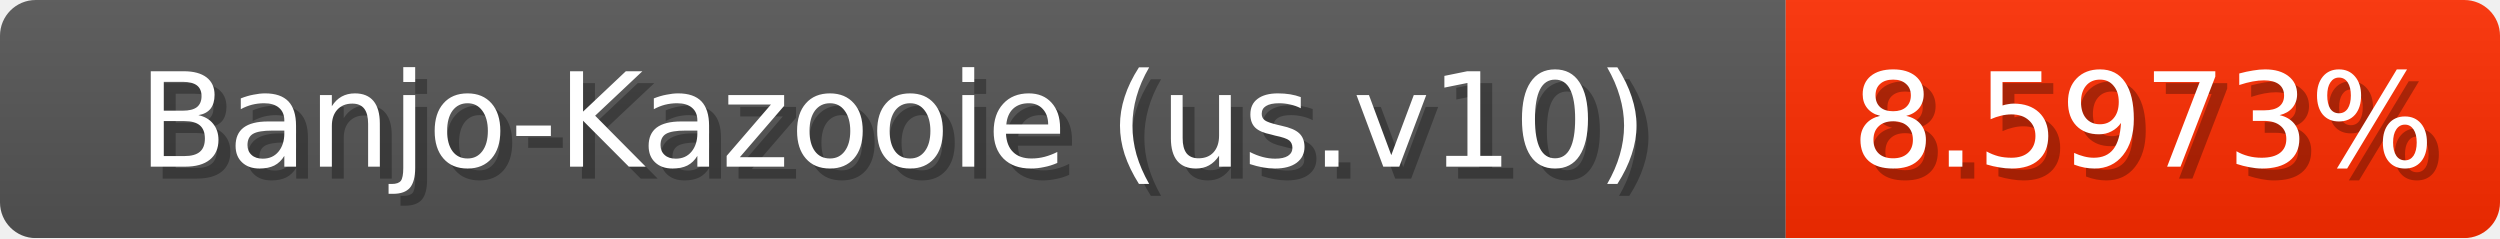
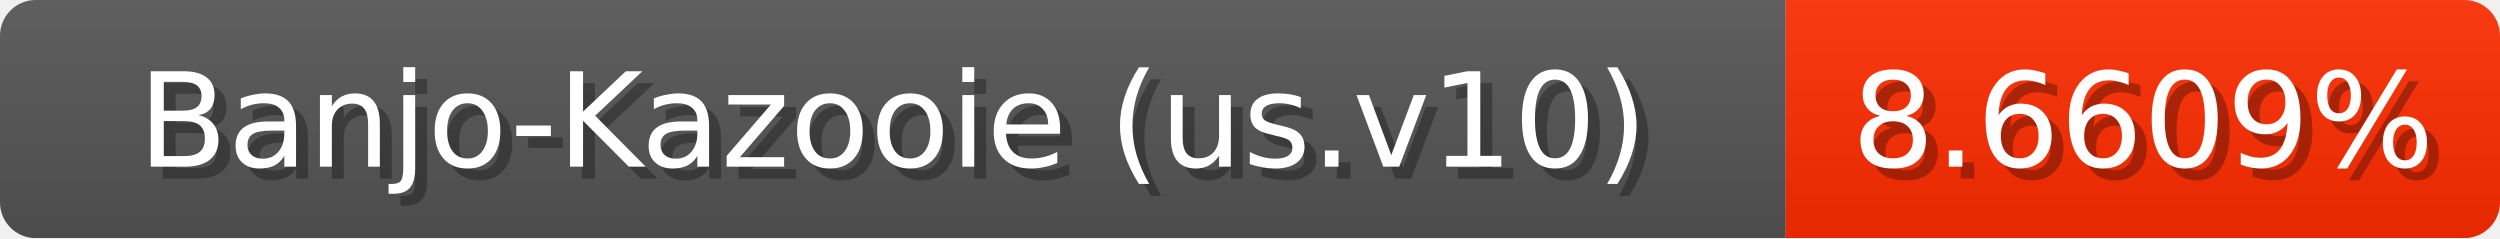
<svg xmlns="http://www.w3.org/2000/svg" width="210" height="20">
  <linearGradient id="b" x2="0" y2="100%">
    <stop offset="0" stop-color="#bbb" stop-opacity=".1" />
    <stop offset="1" stop-opacity=".1" />
  </linearGradient>
  <mask id="anybadge_1">
    <rect width="210" height="20" rx="3" fill="#fff" />
  </mask>
  <g mask="url(#anybadge_1)">
    <path fill="#555" d="M0 0h150v20H0z" />
    <path fill="#ff2c00" d="M150 0h60v20H150z" />
    <path fill="url(#b)" d="M0 0h210v20H0z" />
  </g>
  <g fill="#fff" text-anchor="middle" font-family="DejaVu Sans,Verdana,Geneva,sans-serif" font-size="11">
    <text x="76.0" y="15" fill="#010101" fill-opacity=".3">Banjo-Kazooie (us.v10)</text>
    <text x="75.0" y="14">Banjo-Kazooie (us.v10)</text>
  </g>
  <g fill="#fff" text-anchor="middle" font-family="DejaVu Sans,Verdana,Geneva,sans-serif" font-size="11">
-     <text x="181.0" y="15" fill="#010101" fill-opacity=".3">8.5973%</text>
-     <text x="180.0" y="14">8.5973%</text>
+     <text x="181.0" y="15" fill="#010101" fill-opacity=".3">8.6609%</text>
+     <text x="180.0" y="14">8.6609%</text>
  </g>
</svg>
